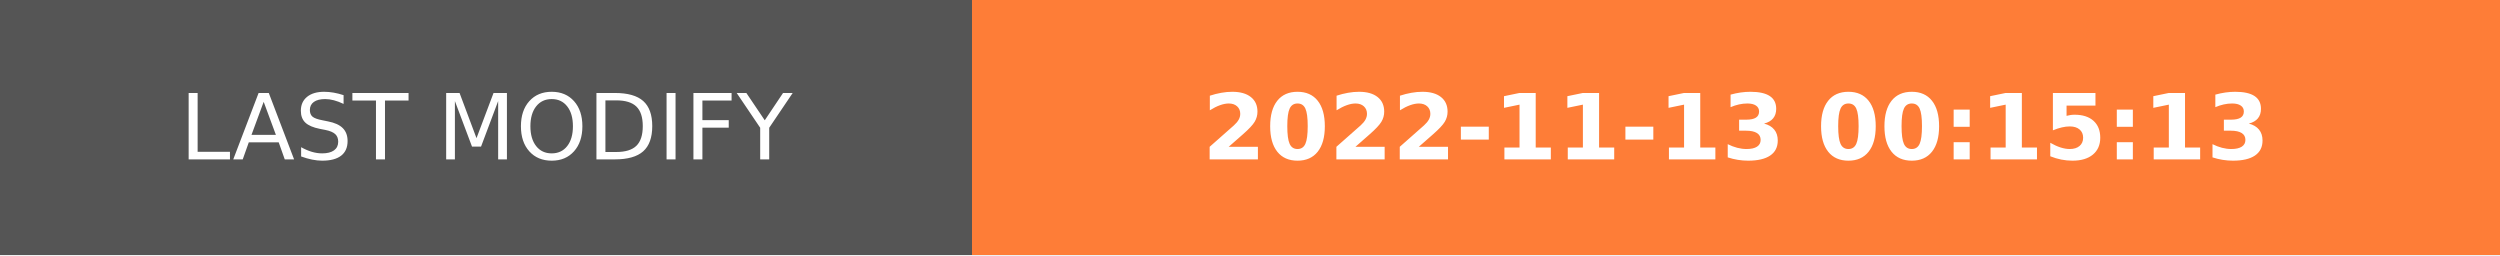
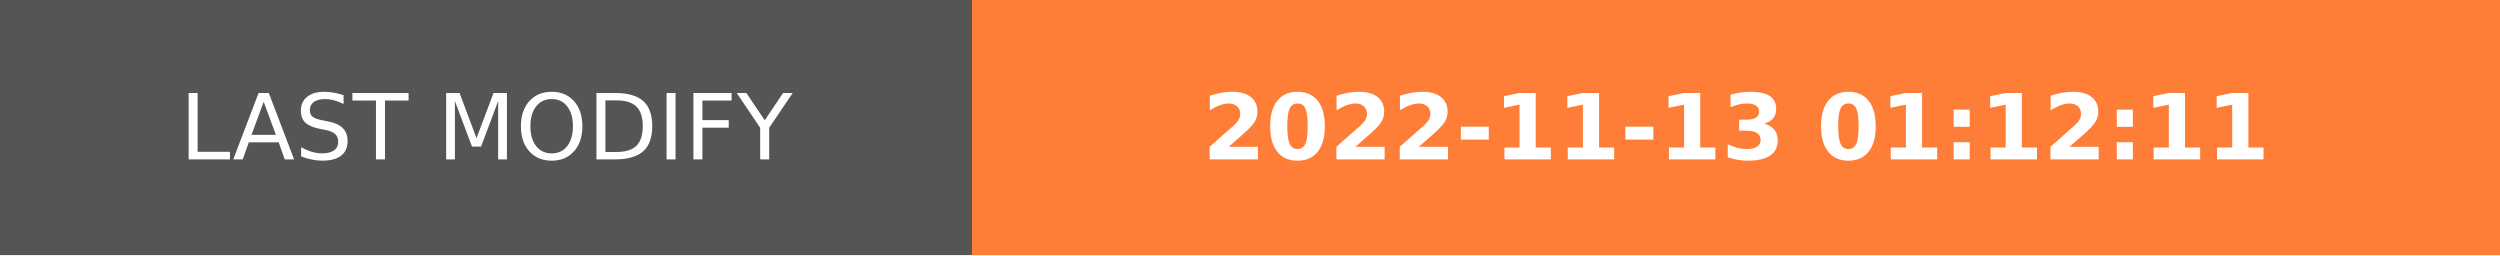
- <svg xmlns="http://www.w3.org/2000/svg" width="274.5" height="28" role="img" aria-label="LAST MODIFY: 2022-11-13 00:15:13">
+ <svg xmlns="http://www.w3.org/2000/svg" width="274.5" height="28" role="img" aria-label="LAST MODIFY: 2022-11-13 01:12:11">
  <g shape-rendering="crispEdges">
    <rect width="106.75" height="28" fill="#555" />
    <rect x="106.75" width="167.75" height="28" fill="#fe7d37" />
  </g>
  <g fill="#fff" text-anchor="middle" font-family="Verdana,Geneva,DejaVu Sans,sans-serif" text-rendering="geometricPrecision" font-size="100">
    <text transform="scale(.1)" x="533.75" y="175" textLength="827.5" fill="#fff">LAST MODIFY</text>
-     <text transform="scale(.1)" x="1906.25" y="175" textLength="1437.5" fill="#fff" font-weight="bold">2022-11-13 00:15:13</text>
+     <text transform="scale(.1)" x="1906.25" y="175" textLength="1437.5" fill="#fff" font-weight="bold">2022-11-13 01:12:11</text>
  </g>
</svg>
